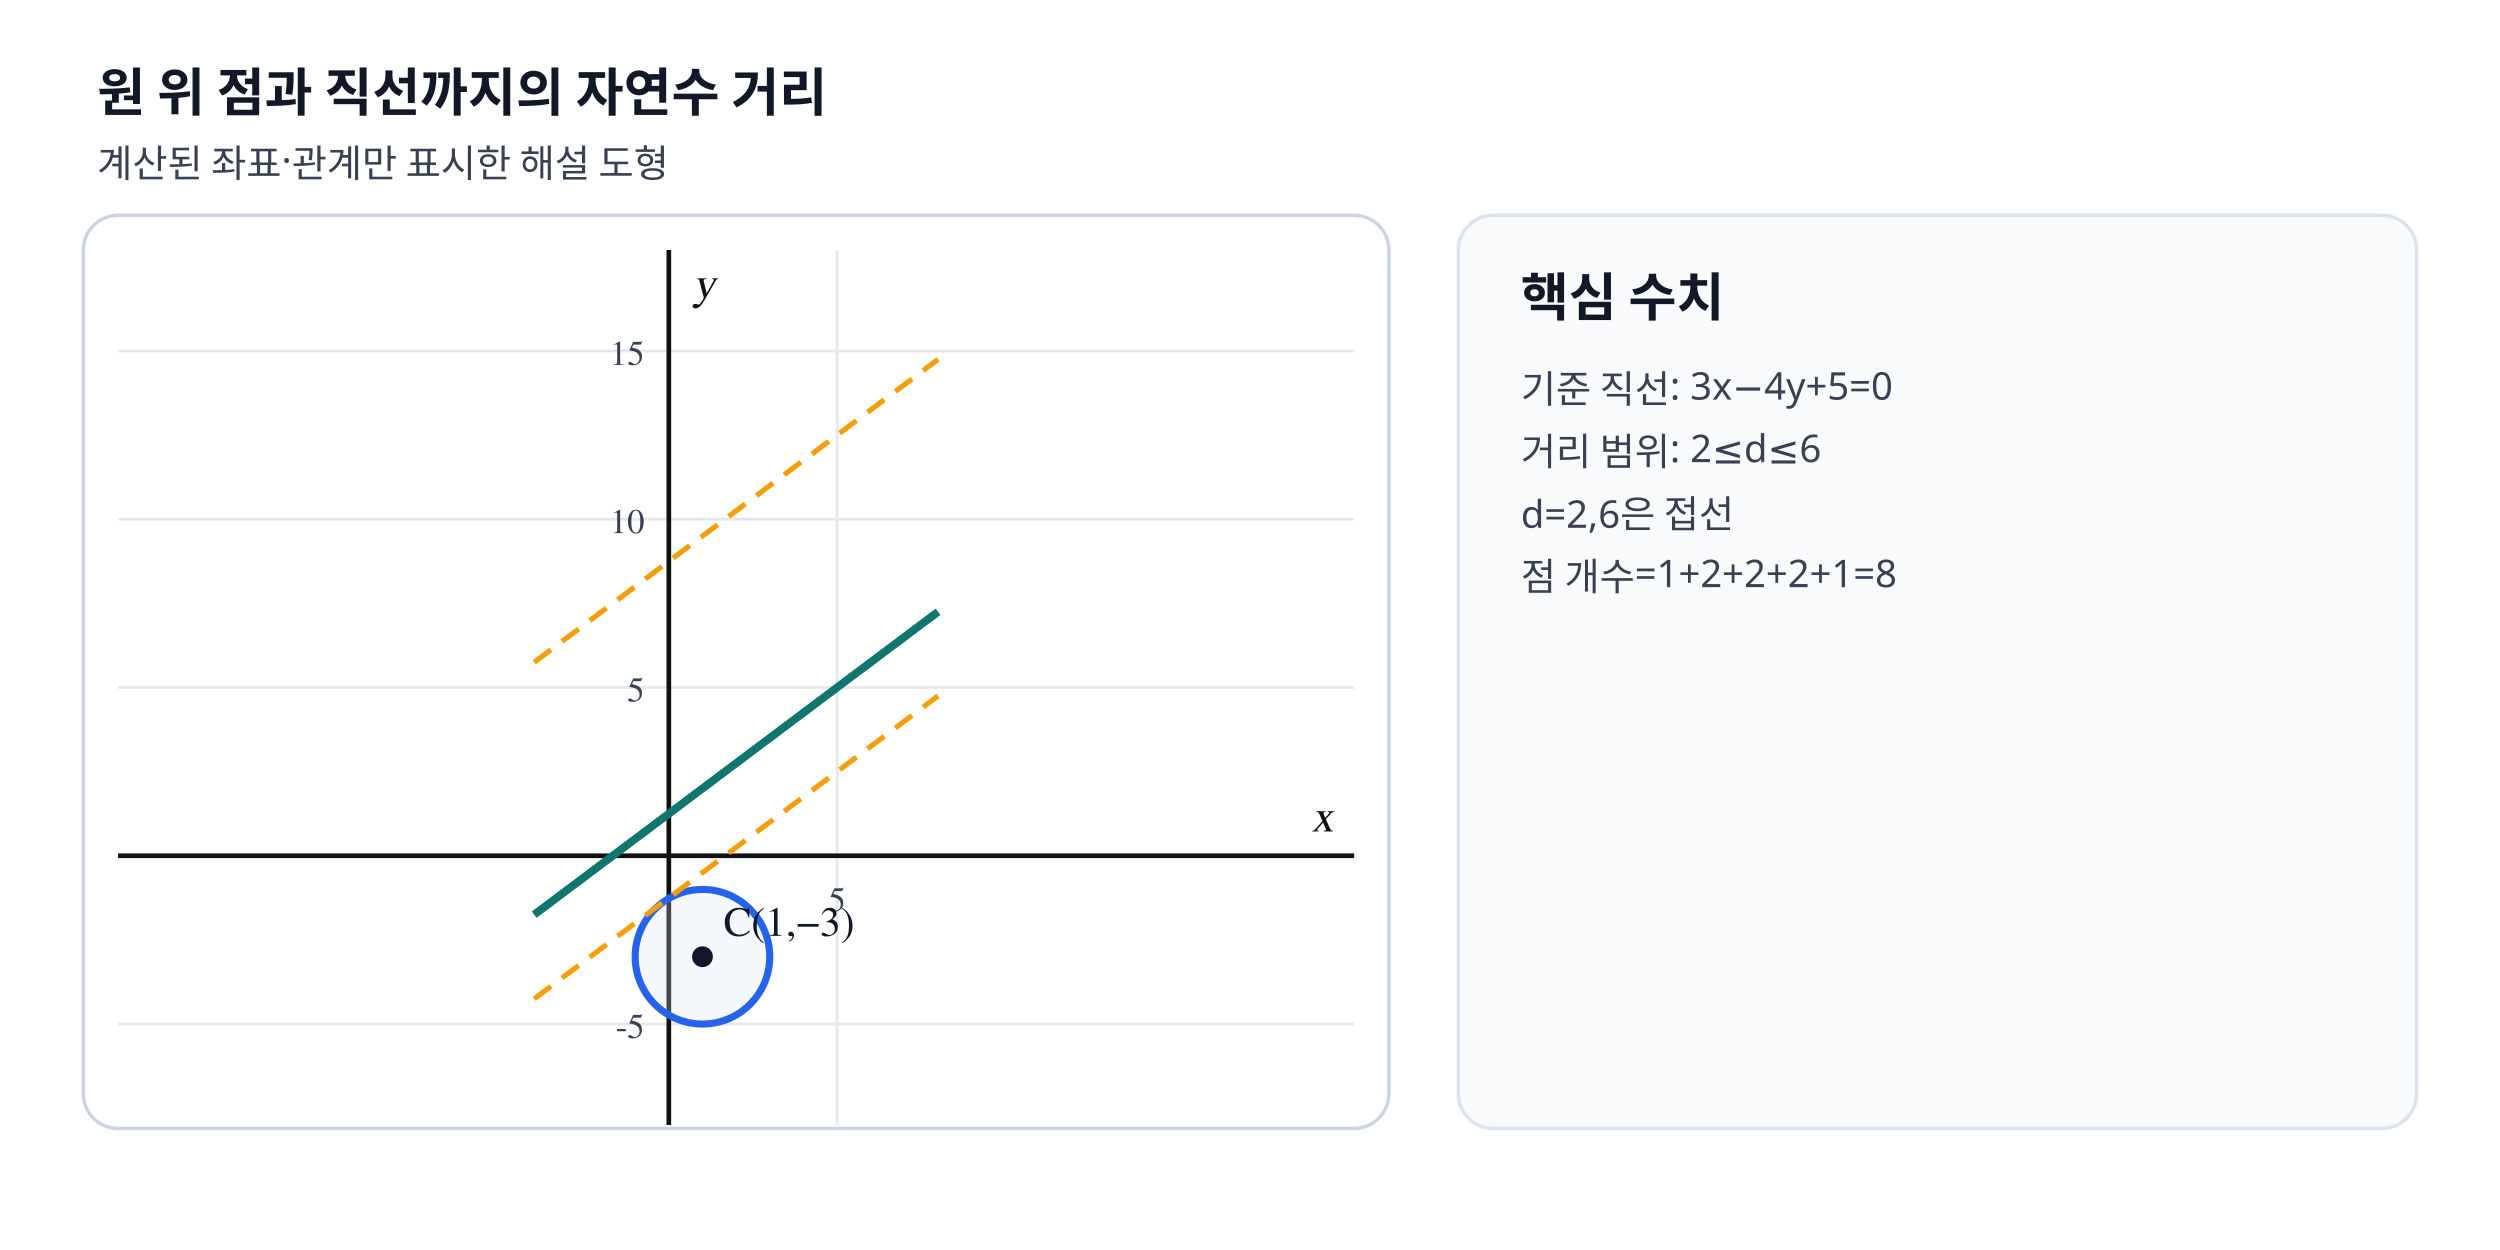
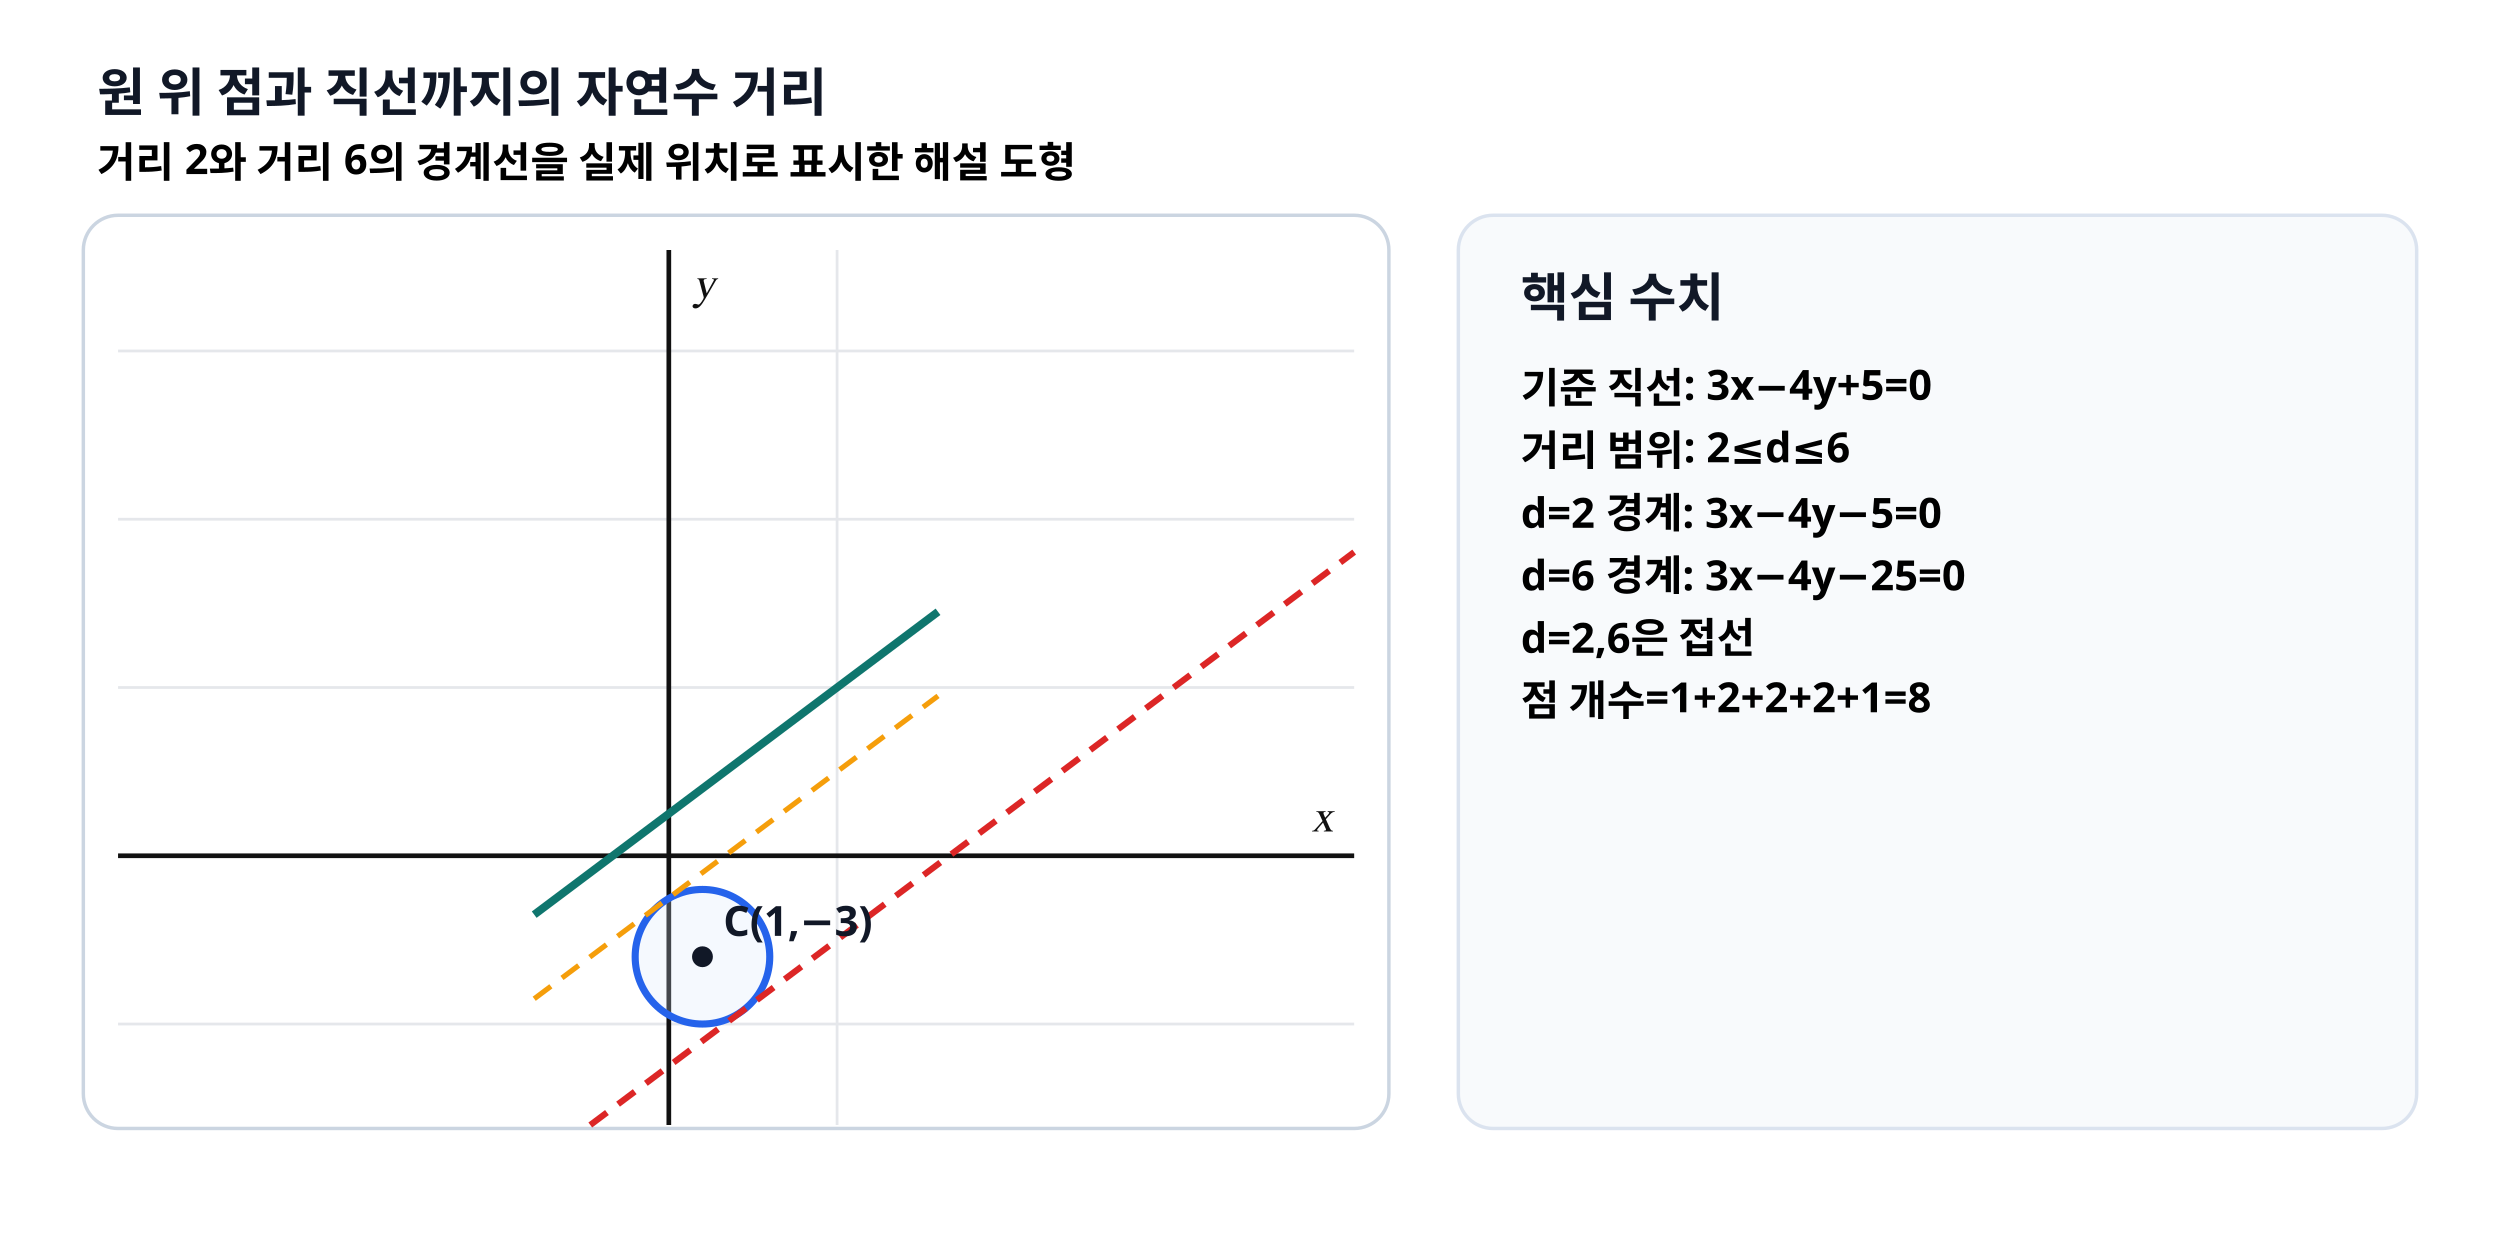
- <svg xmlns="http://www.w3.org/2000/svg" viewBox="0 0 720 360" width="720" height="360" preserveAspectRatio="xMidYMid meet" role="img" data-geometry-mode="COORDINATE_GEOMETRY_HYBRID" data-geometry-style-version="AP_GEOMETRY_PRINT_V1_0_DRAFT" data-geometry-preset="GEOMETRY_STANDARD" data-geometry-fact-hash="a544db684ce9ef014824868df0f97e502d4cf44bc62126bb1a9b19165c11b3c0" data-visual-provenance="deterministic-python-independent-facts" data-axis-scale-mode="EQUAL_UNIT">
-   <style>.tick{font:10px "STIX Two Math","Malgun Gothic",serif;fill:#374151}.axis-label{font:italic 13px "STIX Two Math","Malgun Gothic",serif;fill:#111}.point-label,.diagram-label{font:12px "STIX Two Math","Malgun Gothic",serif;font-weight:600}.side-title{font:700 15px "Noto Sans KR","Malgun Gothic",sans-serif;fill:#111827}.side-note{font:11px "Noto Sans KR","Malgun Gothic",sans-serif;fill:#374151}</style>
+ <svg xmlns="http://www.w3.org/2000/svg" viewBox="0 0 720 360" width="720" height="360" preserveAspectRatio="xMidYMid meet" role="img" aria-labelledby="title desc" data-geometry-mode="COORDINATE_GEOMETRY_HYBRID" data-geometry-style-version="AP_GEOMETRY_PRINT_V1_1" data-geometry-preset="GEOMETRY_STANDARD" data-axis-scale-mode="EQUAL_UNIT" data-fact-hash="48d03737dd85086ff65d739d23806cc238b41f9f8f51a941d6e11d3c80125318" data-geometry-fact-hash="48d03737dd85086ff65d739d23806cc238b41f9f8f51a941d6e11d3c80125318" data-visual-provenance="deterministic-python-independent-facts">
+   <style>.axis{font:italic 13px "STIX Two Math","Malgun Gothic",serif;fill:#111}.label,.note{font:12px "Noto Sans KR","Malgun Gothic",sans-serif;font-weight:600}.title{font:700 15px "Noto Sans KR","Malgun Gothic",sans-serif;fill:#111827}</style>
  <rect width="720" height="360" fill="#fff" />
-   <text x="28" y="32" class="side-title">원 위 점과 직선까지의 자연수 거리</text>
-   <text x="28" y="51" class="side-note">계산된 좌표·관계만 표시한 해설 도형</text>
+   <text x="28" y="32" class="title">원 위 점과 직선까지의 자연수 거리</text>
+   <text x="28" y="51" class="note">거리 2와 거리 6의 경계선을 실제 위치로 표시한 해설 도형</text>
  <rect x="24" y="62" width="376" height="263" rx="10" fill="#fff" stroke="#cbd5e1" />
-   <line x1="192.62" y1="72.00" x2="192.62" y2="324.00" stroke="#e5e7eb" stroke-width="0.8" />
-   <line x1="241.08" y1="72.00" x2="241.08" y2="324.00" stroke="#e5e7eb" stroke-width="0.8" />
-   <text x="241.08" y="262.46" text-anchor="middle" class="tick">5</text>
-   <line x1="34.00" y1="294.92" x2="390.00" y2="294.92" stroke="#e5e7eb" stroke-width="0.8" />
-   <text x="185.62" y="298.92" text-anchor="end" class="tick">-5</text>
-   <line x1="34.00" y1="246.46" x2="390.00" y2="246.46" stroke="#e5e7eb" stroke-width="0.8" />
-   <line x1="34.00" y1="198.00" x2="390.00" y2="198.00" stroke="#e5e7eb" stroke-width="0.8" />
-   <text x="185.62" y="202.00" text-anchor="end" class="tick">5</text>
-   <line x1="34.00" y1="149.54" x2="390.00" y2="149.54" stroke="#e5e7eb" stroke-width="0.8" />
-   <text x="185.62" y="153.54" text-anchor="end" class="tick">10</text>
-   <line x1="34.00" y1="101.08" x2="390.00" y2="101.08" stroke="#e5e7eb" stroke-width="0.8" />
-   <text x="185.62" y="105.08" text-anchor="end" class="tick">15</text>
-   <line x1="192.62" y1="72.00" x2="192.62" y2="324.00" stroke="#111" stroke-width="1.35" />
-   <text x="199.62" y="86.00" class="axis-label">y</text>
-   <line x1="34.00" y1="246.46" x2="390.00" y2="246.46" stroke="#111" stroke-width="1.35" />
-   <text x="384.00" y="239.46" text-anchor="end" class="axis-label">x</text>
+   <g stroke="#e5e7eb" stroke-width="0.8">
+     <line x1="192.62" y1="72" x2="192.62" y2="324" />
+     <line x1="241.08" y1="72" x2="241.08" y2="324" />
+     <line x1="34" y1="294.92" x2="390" y2="294.92" />
+     <line x1="34" y1="246.46" x2="390" y2="246.46" />
+     <line x1="34" y1="198" x2="390" y2="198" />
+     <line x1="34" y1="149.54" x2="390" y2="149.54" />
+     <line x1="34" y1="101.08" x2="390" y2="101.08" />
+   </g>
+   <line x1="192.62" y1="72" x2="192.62" y2="324" stroke="#111" stroke-width="1.35" />
+   <line x1="34" y1="246.46" x2="390" y2="246.46" stroke="#111" stroke-width="1.35" />
+   <text x="199.62" y="86" class="axis">y</text>
+   <text x="384" y="239.46" text-anchor="end" class="axis">x</text>
  <circle data-geometry="circle" data-center-x="1" data-center-y="-3" data-radius="2" cx="202.31" cy="275.54" r="19.38" stroke="#2563eb" stroke-width="2.05" fill="#dbeafe" fill-opacity=".25" />
-   <line data-geometry="line" data-equation="3x+-4y+5=0" x1="153.85" y1="263.42" x2="270.15" y2="176.19" stroke="#0f766e" stroke-width="2.3" fill="none" />
-   <line data-geometry="line" data-equation="3x+-4y+-5=0" x1="153.85" y1="287.65" x2="270.15" y2="200.42" stroke="#f59e0b" stroke-width="1.5" fill="none" stroke-dasharray="6 4" />
-   <line data-geometry="line" data-equation="3x+-4y+35=0" x1="153.85" y1="190.73" x2="270.15" y2="103.50" stroke="#f59e0b" stroke-width="1.5" fill="none" stroke-dasharray="6 4" />
-   <circle data-point-label="C(1,−3)" data-point-x="1" data-point-y="-3" cx="202.31" cy="275.54" r="3.0" fill="#111827" />
-   <text x="208.31" y="269.54" class="point-label" fill="#111827">C(1,−3)</text>
+   <line data-geometry="line" data-equation="3x-4y+5=0" x1="153.85" y1="263.42" x2="270.15" y2="176.19" stroke="#0f766e" stroke-width="2.3" />
+   <line data-geometry="line" data-equation="3x-4y-5=0" x1="153.85" y1="287.65" x2="270.15" y2="200.42" stroke="#f59e0b" stroke-width="1.5" stroke-dasharray="6 4" />
+   <line data-geometry="line" data-equation="3x-4y-25=0" x1="170" y1="324" x2="390" y2="159" stroke="#dc2626" stroke-width="1.8" stroke-dasharray="6 4" />
+   <circle data-point-label="C(1,−3)" data-point-x="1" data-point-y="-3" cx="202.31" cy="275.54" r="3" fill="#111827" />
+   <text x="208.31" y="269.54" class="label" fill="#111827">C(1,−3)</text>
  <rect x="420" y="62" width="276" height="263" rx="10" fill="#f8fafc" stroke="#dbe3ef" />
-   <text x="438" y="91" class="side-title">핵심 수치</text>
-   <text x="438" y="116" class="side-note">기준 직선: 3x−4y+5=0</text>
-   <text x="438" y="134" class="side-note">거리 범위: 2≤d≤6</text>
-   <text x="438" y="152" class="side-note">d=2,6은 접선</text>
-   <text x="438" y="170" class="side-note">점 개수=1+2+2+2+1=8</text>
+   <text x="438" y="91" class="title">핵심 수치</text>
+   <text x="438" y="116" class="note">기준 직선: 3x−4y+5=0</text>
+   <text x="438" y="134" class="note">거리 범위: 2≤d≤6</text>
+   <text x="438" y="152" class="note">d=2 경계: 3x−4y−5=0</text>
+   <text x="438" y="170" class="note">d=6 경계: 3x−4y−25=0</text>
+   <text x="438" y="188" class="note">d=2,6은 접선</text>
+   <text x="438" y="206" class="note">점 개수=1+2+2+2+1=8</text>
</svg>
